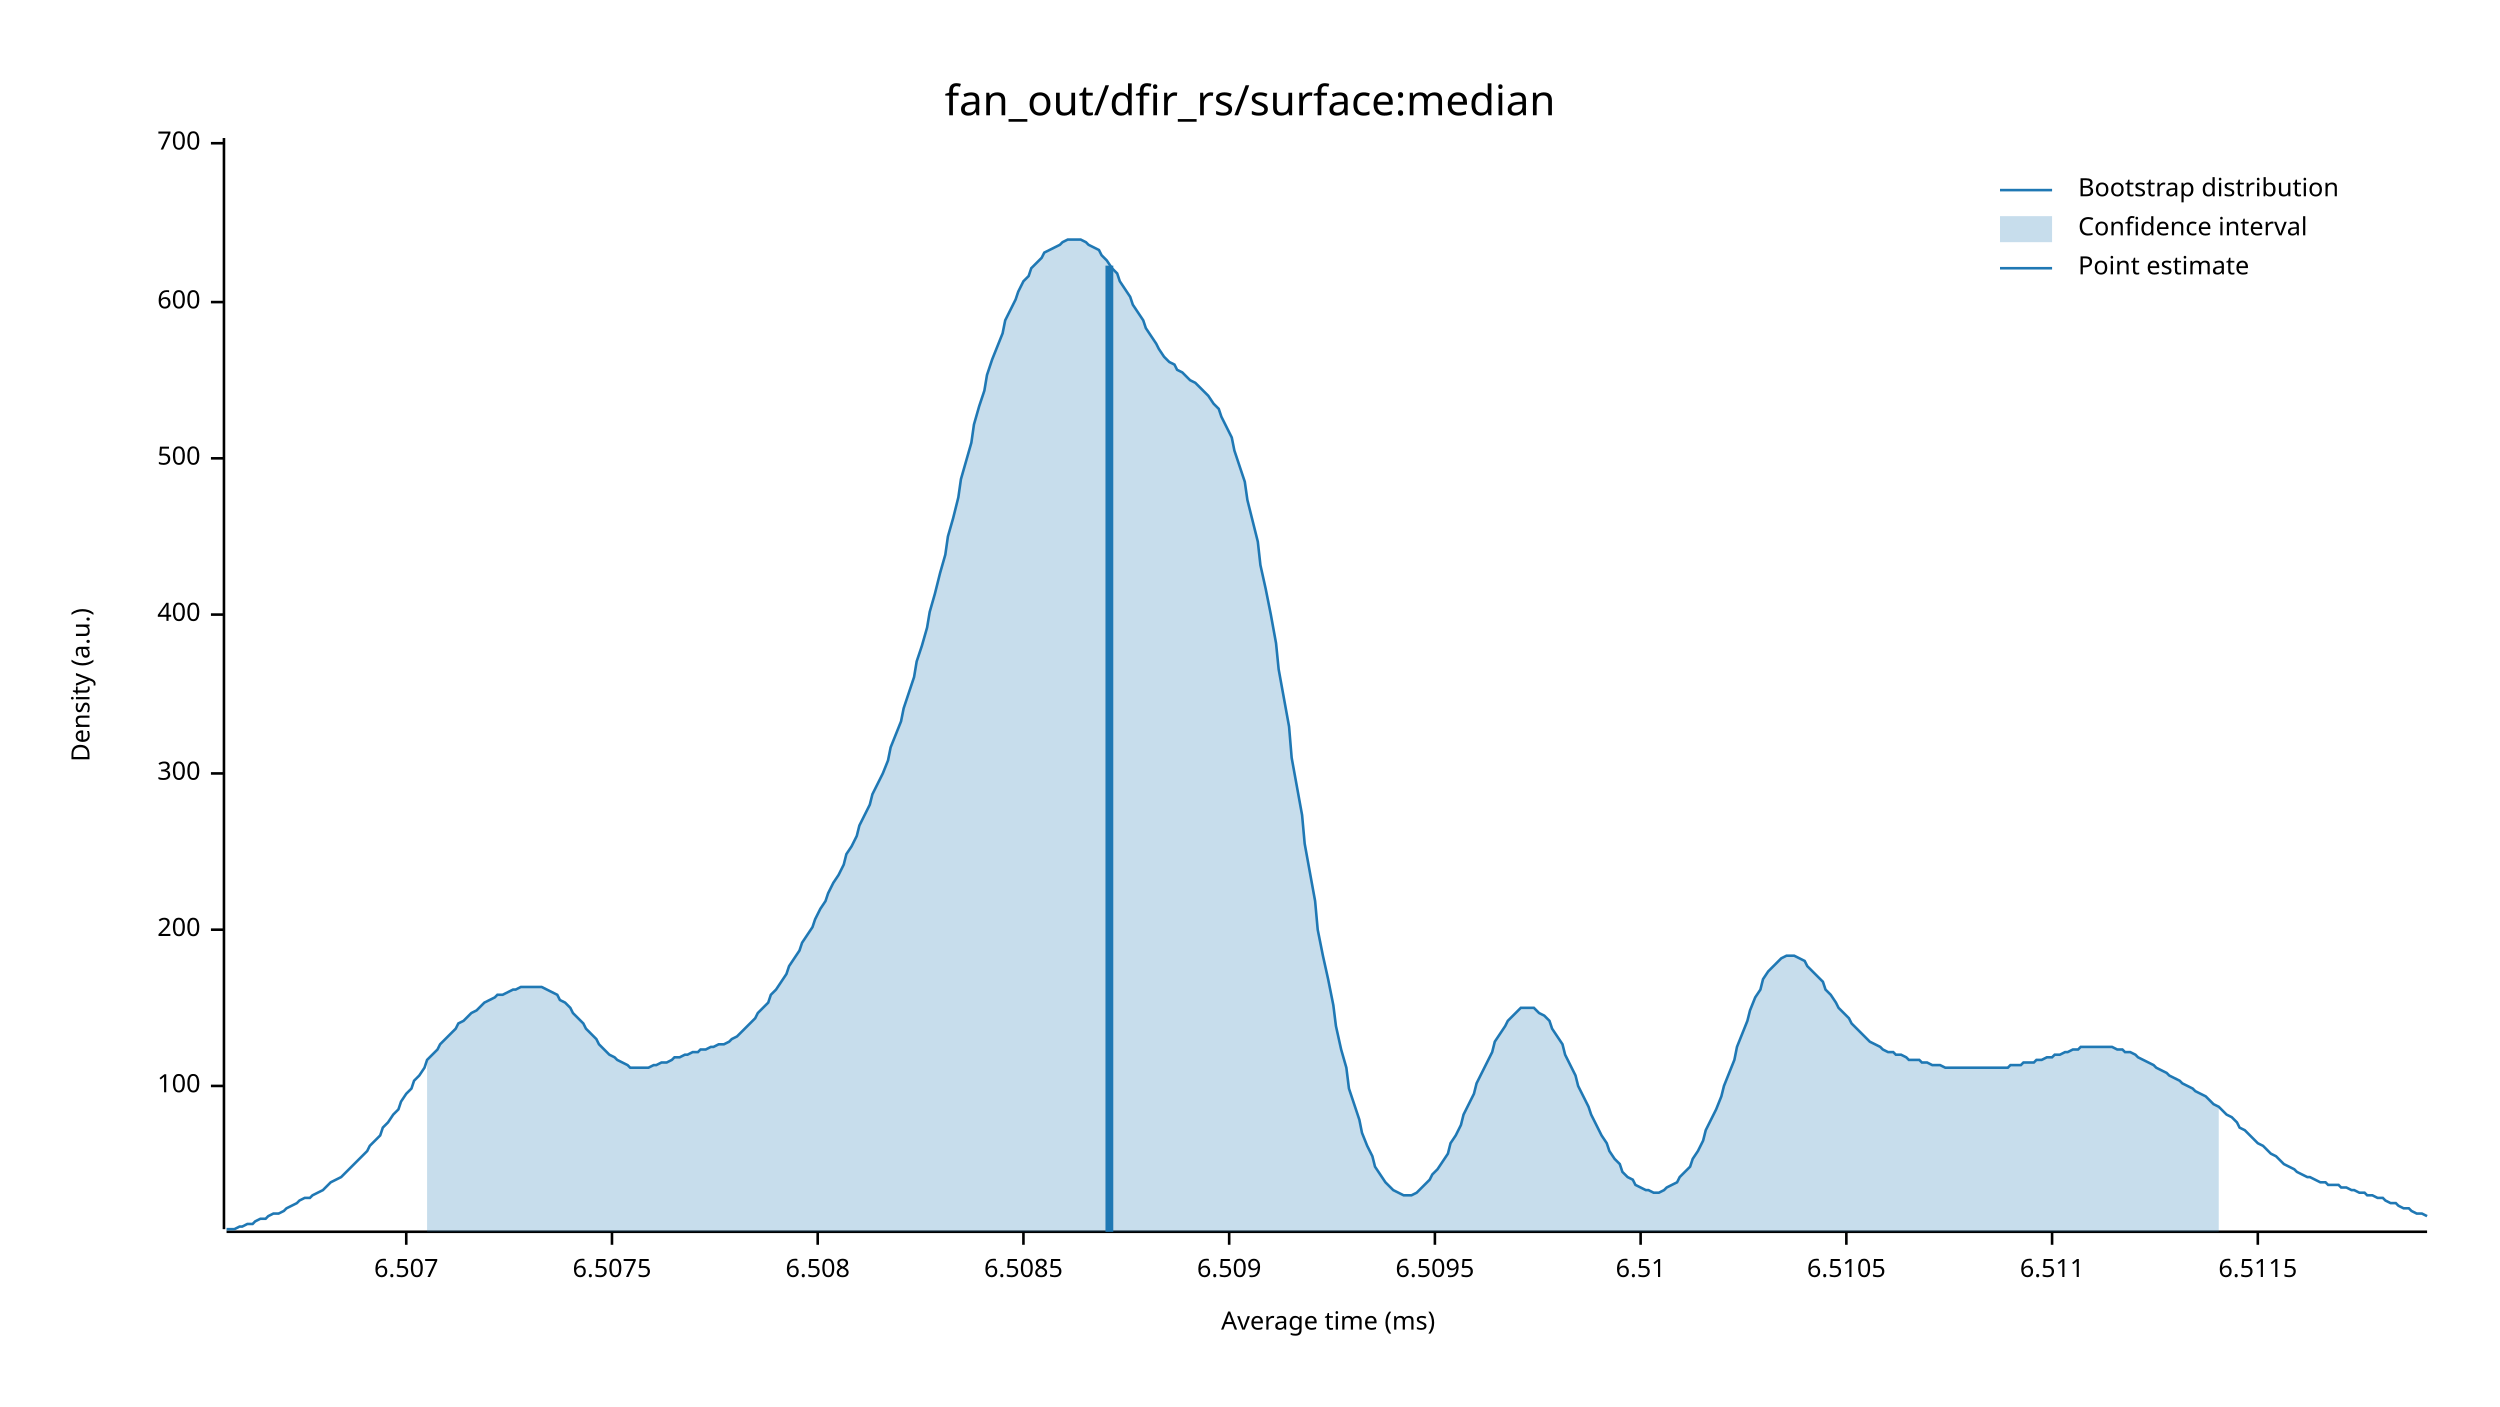
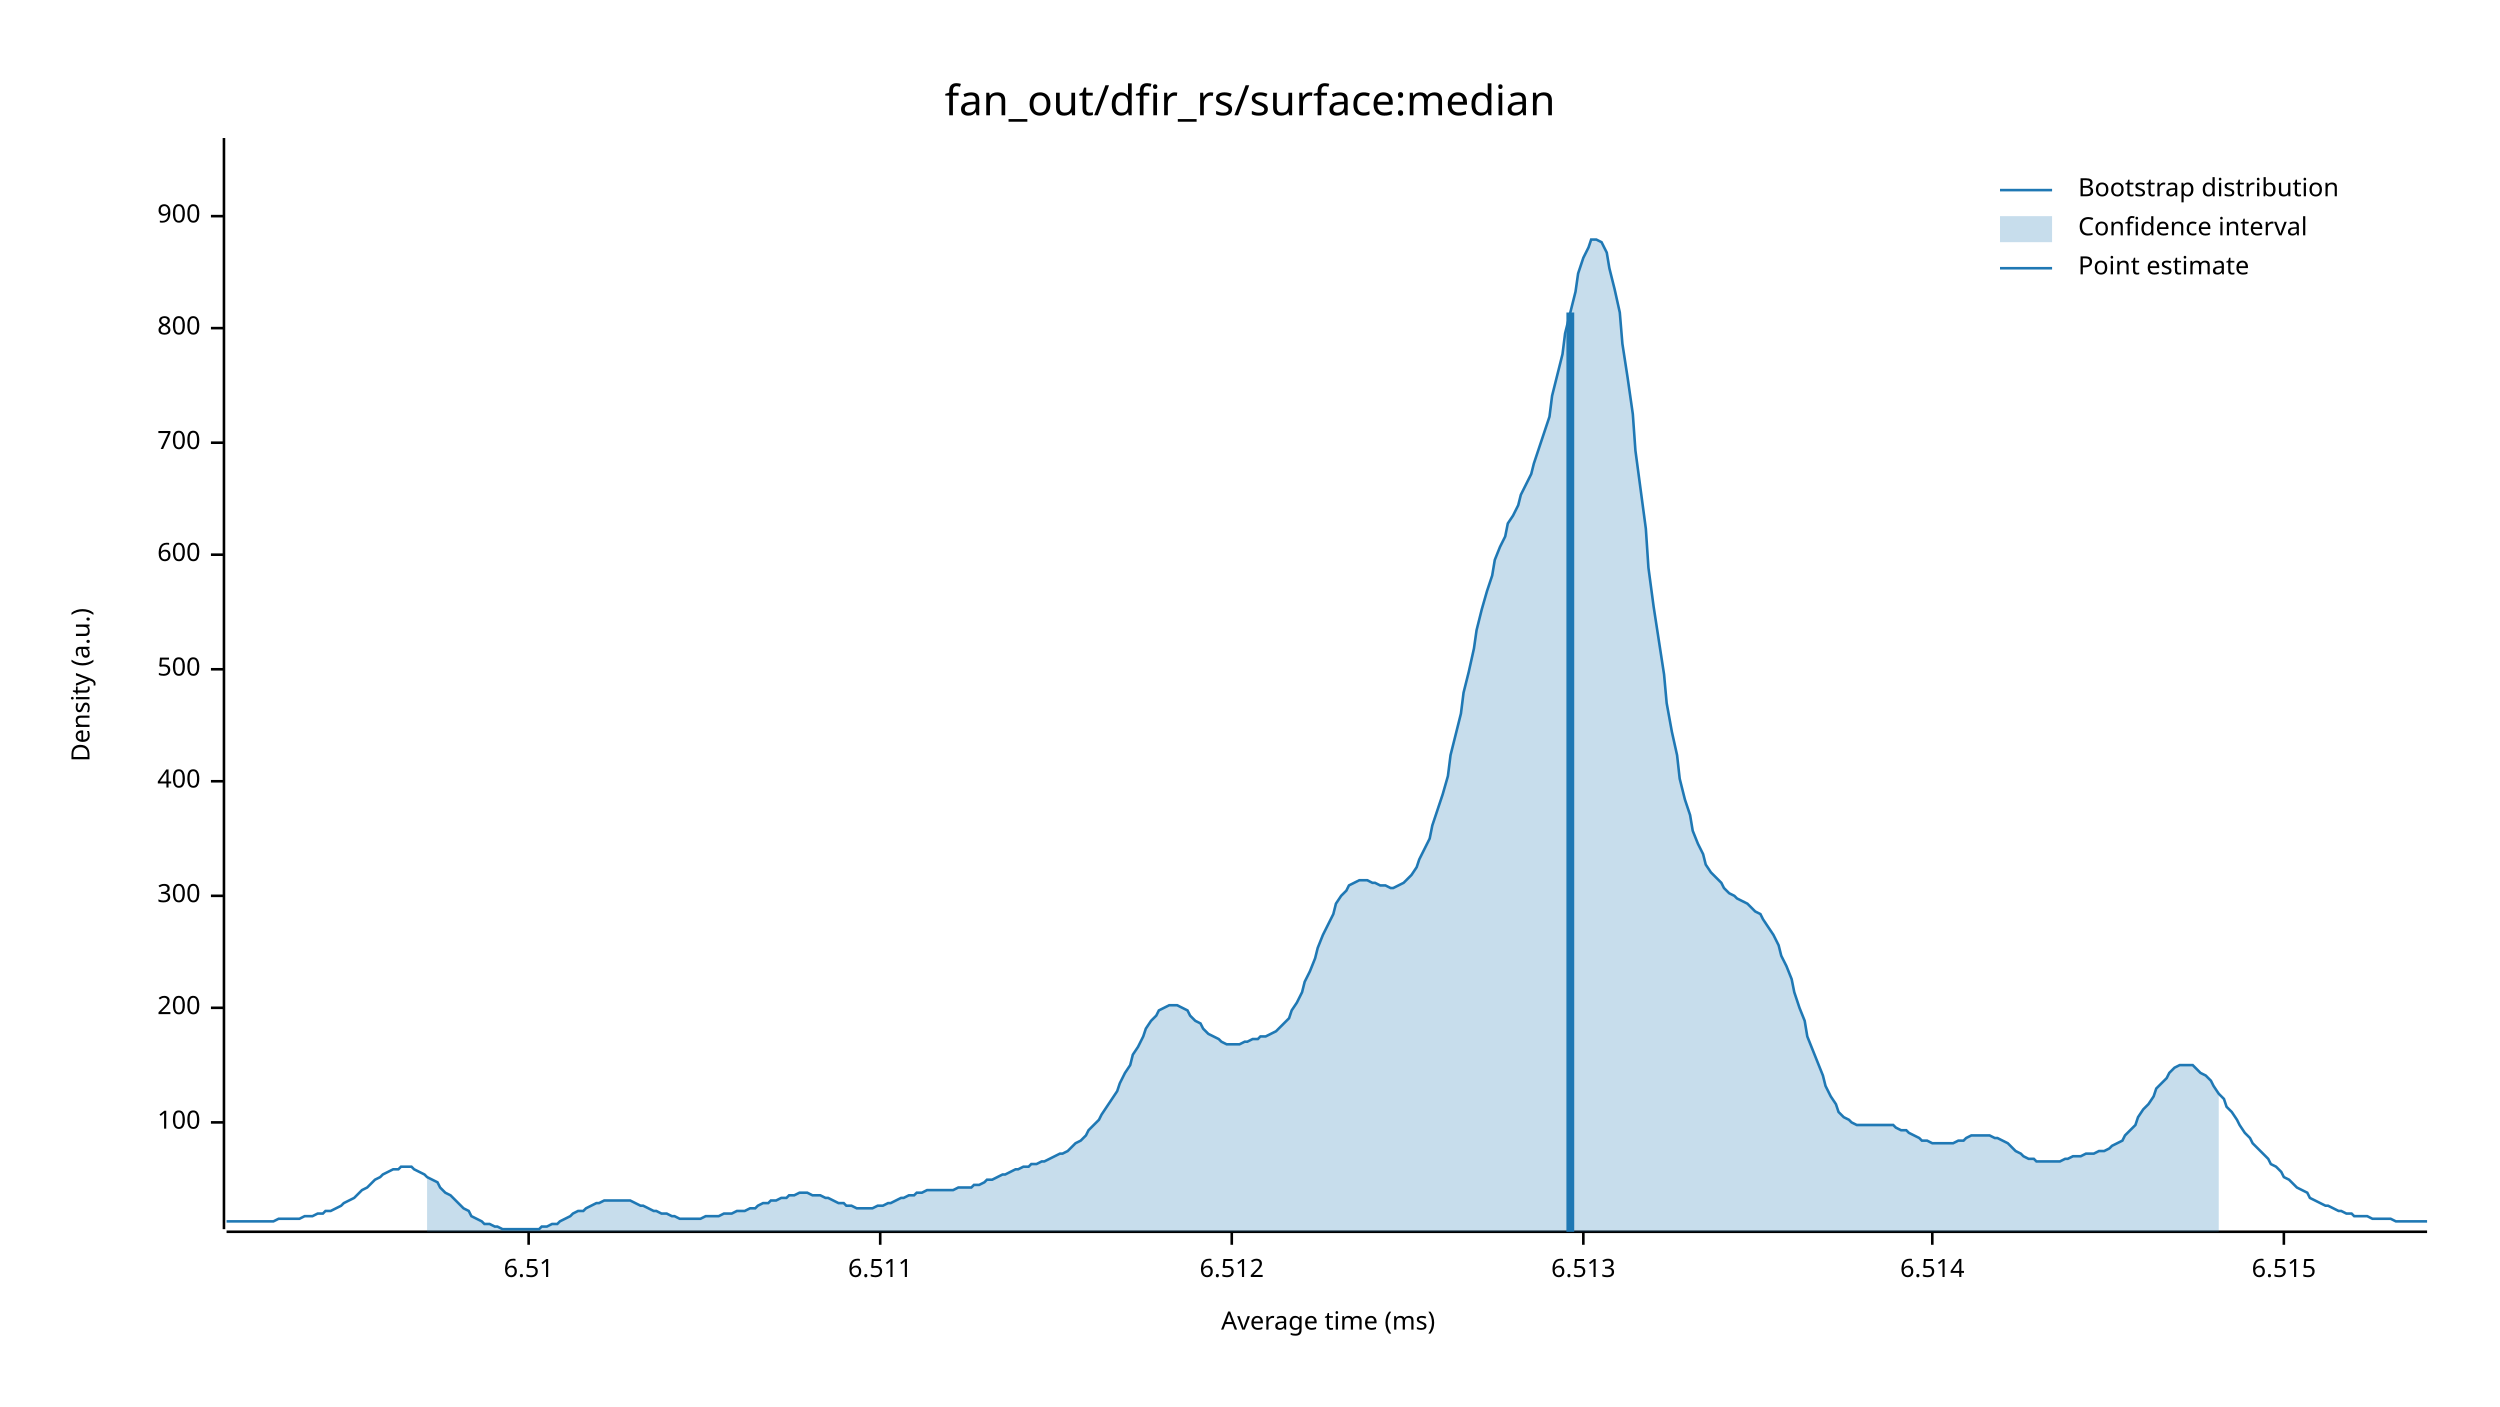
<svg xmlns="http://www.w3.org/2000/svg" width="960" height="540" viewBox="0 0 960 540">
  <text x="480" y="32" dy="0.76em" text-anchor="middle" font-family="sans-serif" font-size="16.129" opacity="1" fill="#000000">
fan_out/dfir_rs/surface:median
</text>
  <text x="27" y="263" dy="0.76em" text-anchor="middle" font-family="sans-serif" font-size="9.677" opacity="1" fill="#000000" transform="rotate(270, 27, 263)">
Density (a.u.)
</text>
  <text x="510" y="513" dy="-0.5ex" text-anchor="middle" font-family="sans-serif" font-size="9.677" opacity="1" fill="#000000">
Average time (ms)
</text>
  <polyline fill="none" opacity="1" stroke="#000000" stroke-width="1" points="86,53 86,472 " />
-   <text x="77" y="417" dy="0.5ex" text-anchor="end" font-family="sans-serif" font-size="9.677" opacity="1" fill="#000000">
+   <text x="77" y="431" dy="0.5ex" text-anchor="end" font-family="sans-serif" font-size="9.677" opacity="1" fill="#000000">
100
</text>
-   <polyline fill="none" opacity="1" stroke="#000000" stroke-width="1" points="81,417 86,417 " />
-   <text x="77" y="357" dy="0.5ex" text-anchor="end" font-family="sans-serif" font-size="9.677" opacity="1" fill="#000000">
+   <polyline fill="none" opacity="1" stroke="#000000" stroke-width="1" points="81,431 86,431 " />
+   <text x="77" y="387" dy="0.5ex" text-anchor="end" font-family="sans-serif" font-size="9.677" opacity="1" fill="#000000">
200
</text>
-   <polyline fill="none" opacity="1" stroke="#000000" stroke-width="1" points="81,357 86,357 " />
-   <text x="77" y="297" dy="0.5ex" text-anchor="end" font-family="sans-serif" font-size="9.677" opacity="1" fill="#000000">
+   <polyline fill="none" opacity="1" stroke="#000000" stroke-width="1" points="81,387 86,387 " />
+   <text x="77" y="344" dy="0.5ex" text-anchor="end" font-family="sans-serif" font-size="9.677" opacity="1" fill="#000000">
300
</text>
-   <polyline fill="none" opacity="1" stroke="#000000" stroke-width="1" points="81,297 86,297 " />
-   <text x="77" y="236" dy="0.5ex" text-anchor="end" font-family="sans-serif" font-size="9.677" opacity="1" fill="#000000">
+   <polyline fill="none" opacity="1" stroke="#000000" stroke-width="1" points="81,344 86,344 " />
+   <text x="77" y="300" dy="0.5ex" text-anchor="end" font-family="sans-serif" font-size="9.677" opacity="1" fill="#000000">
400
</text>
-   <polyline fill="none" opacity="1" stroke="#000000" stroke-width="1" points="81,236 86,236 " />
-   <text x="77" y="176" dy="0.5ex" text-anchor="end" font-family="sans-serif" font-size="9.677" opacity="1" fill="#000000">
+   <polyline fill="none" opacity="1" stroke="#000000" stroke-width="1" points="81,300 86,300 " />
+   <text x="77" y="257" dy="0.5ex" text-anchor="end" font-family="sans-serif" font-size="9.677" opacity="1" fill="#000000">
500
</text>
-   <polyline fill="none" opacity="1" stroke="#000000" stroke-width="1" points="81,176 86,176 " />
-   <text x="77" y="116" dy="0.5ex" text-anchor="end" font-family="sans-serif" font-size="9.677" opacity="1" fill="#000000">
+   <polyline fill="none" opacity="1" stroke="#000000" stroke-width="1" points="81,257 86,257 " />
+   <text x="77" y="213" dy="0.5ex" text-anchor="end" font-family="sans-serif" font-size="9.677" opacity="1" fill="#000000">
600
</text>
-   <polyline fill="none" opacity="1" stroke="#000000" stroke-width="1" points="81,116 86,116 " />
-   <text x="77" y="55" dy="0.5ex" text-anchor="end" font-family="sans-serif" font-size="9.677" opacity="1" fill="#000000">
+   <polyline fill="none" opacity="1" stroke="#000000" stroke-width="1" points="81,213 86,213 " />
+   <text x="77" y="170" dy="0.5ex" text-anchor="end" font-family="sans-serif" font-size="9.677" opacity="1" fill="#000000">
700
</text>
-   <polyline fill="none" opacity="1" stroke="#000000" stroke-width="1" points="81,55 86,55 " />
+   <polyline fill="none" opacity="1" stroke="#000000" stroke-width="1" points="81,170 86,170 " />
+   <text x="77" y="126" dy="0.5ex" text-anchor="end" font-family="sans-serif" font-size="9.677" opacity="1" fill="#000000">
+ 800
+ </text>
+   <polyline fill="none" opacity="1" stroke="#000000" stroke-width="1" points="81,126 86,126 " />
+   <text x="77" y="83" dy="0.5ex" text-anchor="end" font-family="sans-serif" font-size="9.677" opacity="1" fill="#000000">
+ 900
+ </text>
+   <polyline fill="none" opacity="1" stroke="#000000" stroke-width="1" points="81,83 86,83 " />
  <polyline fill="none" opacity="1" stroke="#000000" stroke-width="1" points="87,473 932,473 " />
-   <text x="156" y="483" dy="0.76em" text-anchor="middle" font-family="sans-serif" font-size="9.677" opacity="1" fill="#000000">
- 6.507
- </text>
-   <polyline fill="none" opacity="1" stroke="#000000" stroke-width="1" points="156,473 156,478 " />
-   <text x="235" y="483" dy="0.76em" text-anchor="middle" font-family="sans-serif" font-size="9.677" opacity="1" fill="#000000">
- 6.5075
- </text>
-   <polyline fill="none" opacity="1" stroke="#000000" stroke-width="1" points="235,473 235,478 " />
-   <text x="314" y="483" dy="0.76em" text-anchor="middle" font-family="sans-serif" font-size="9.677" opacity="1" fill="#000000">
- 6.508
- </text>
-   <polyline fill="none" opacity="1" stroke="#000000" stroke-width="1" points="314,473 314,478 " />
-   <text x="393" y="483" dy="0.76em" text-anchor="middle" font-family="sans-serif" font-size="9.677" opacity="1" fill="#000000">
- 6.5085
- </text>
-   <polyline fill="none" opacity="1" stroke="#000000" stroke-width="1" points="393,473 393,478 " />
-   <text x="472" y="483" dy="0.76em" text-anchor="middle" font-family="sans-serif" font-size="9.677" opacity="1" fill="#000000">
- 6.509
- </text>
-   <polyline fill="none" opacity="1" stroke="#000000" stroke-width="1" points="472,473 472,478 " />
-   <text x="551" y="483" dy="0.76em" text-anchor="middle" font-family="sans-serif" font-size="9.677" opacity="1" fill="#000000">
- 6.5095
- </text>
-   <polyline fill="none" opacity="1" stroke="#000000" stroke-width="1" points="551,473 551,478 " />
-   <text x="630" y="483" dy="0.76em" text-anchor="middle" font-family="sans-serif" font-size="9.677" opacity="1" fill="#000000">
+   <text x="203" y="483" dy="0.76em" text-anchor="middle" font-family="sans-serif" font-size="9.677" opacity="1" fill="#000000">
6.51
</text>
-   <polyline fill="none" opacity="1" stroke="#000000" stroke-width="1" points="630,473 630,478 " />
-   <text x="709" y="483" dy="0.76em" text-anchor="middle" font-family="sans-serif" font-size="9.677" opacity="1" fill="#000000">
- 6.5105
- </text>
-   <polyline fill="none" opacity="1" stroke="#000000" stroke-width="1" points="709,473 709,478 " />
-   <text x="788" y="483" dy="0.76em" text-anchor="middle" font-family="sans-serif" font-size="9.677" opacity="1" fill="#000000">
+   <polyline fill="none" opacity="1" stroke="#000000" stroke-width="1" points="203,473 203,478 " />
+   <text x="338" y="483" dy="0.76em" text-anchor="middle" font-family="sans-serif" font-size="9.677" opacity="1" fill="#000000">
6.511
</text>
-   <polyline fill="none" opacity="1" stroke="#000000" stroke-width="1" points="788,473 788,478 " />
-   <text x="867" y="483" dy="0.76em" text-anchor="middle" font-family="sans-serif" font-size="9.677" opacity="1" fill="#000000">
- 6.5115
+   <polyline fill="none" opacity="1" stroke="#000000" stroke-width="1" points="338,473 338,478 " />
+   <text x="473" y="483" dy="0.76em" text-anchor="middle" font-family="sans-serif" font-size="9.677" opacity="1" fill="#000000">
+ 6.512
</text>
-   <polyline fill="none" opacity="1" stroke="#000000" stroke-width="1" points="867,473 867,478 " />
-   <polyline fill="none" opacity="1" stroke="#1F78B4" stroke-width="1" points="87,472 88,472 90,472 92,471 93,471 95,470 97,470 98,469 100,468 102,468 103,467 105,466 107,466 109,465 110,464 112,463 114,462 115,461 117,460 119,460 120,459 122,458 124,457 125,456 127,454 129,453 131,452 132,451 134,449 136,447 137,446 139,444 141,442 142,440 144,438 146,436 147,433 149,431 151,428 153,426 154,423 156,420 158,418 159,415 161,413 163,410 164,407 166,405 168,403 169,401 171,399 173,397 175,395 176,393 178,392 180,390 181,389 183,388 185,386 186,385 188,384 190,383 191,382 193,382 195,381 197,380 198,380 200,379 202,379 203,379 205,379 207,379 208,379 210,380 212,381 214,382 215,384 217,385 219,387 220,389 222,391 224,393 225,395 227,397 229,399 230,401 232,403 234,405 236,406 237,407 239,408 241,409 242,410 244,410 246,410 247,410 249,410 251,409 252,409 254,408 256,408 258,407 259,406 261,406 263,405 264,405 266,404 268,404 269,403 271,403 273,402 274,402 276,401 278,401 280,400 281,399 283,398 285,396 286,395 288,393 290,391 291,389 293,387 295,385 296,382 298,380 300,377 302,374 303,371 305,368 307,365 308,362 310,359 312,356 313,353 315,349 317,346 318,343 320,339 322,336 324,332 325,328 327,325 329,321 330,317 332,313 334,309 335,305 337,301 339,297 341,292 342,287 344,282 346,277 347,272 349,266 351,260 352,254 354,248 356,241 357,235 359,228 361,220 363,213 364,206 366,199 368,191 369,184 371,177 373,170 374,163 376,156 378,150 379,144 381,138 383,133 385,128 386,123 388,119 390,115 391,112 393,108 395,106 396,103 398,101 400,99 401,97 403,96 405,95 407,94 408,93 410,92 412,92 413,92 415,92 417,93 418,94 420,95 422,96 423,98 425,100 427,103 429,105 430,108 432,111 434,114 435,117 437,120 439,123 440,126 442,129 444,132 445,134 447,137 449,139 451,140 452,142 454,143 456,145 457,146 459,147 461,149 462,150 464,152 466,155 468,157 469,160 471,164 473,168 474,173 476,179 478,185 479,192 481,200 483,208 484,217 486,226 488,236 490,247 491,257 493,268 495,279 496,291 498,302 500,313 501,324 503,335 505,346 506,357 508,367 510,376 512,386 513,394 515,403 517,410 518,418 520,424 522,430 523,435 525,440 527,444 528,448 530,451 532,454 534,456 535,457 537,458 539,459 540,459 542,459 544,458 545,457 547,455 549,453 550,451 552,449 554,446 556,443 557,439 559,436 561,432 562,428 564,424 566,420 567,416 569,412 571,408 573,404 574,400 576,397 578,394 579,392 581,390 583,388 584,387 586,387 588,387 589,387 591,389 593,390 595,392 596,395 598,398 600,401 601,405 603,409 605,413 606,417 608,421 610,425 611,428 613,432 615,436 617,439 618,442 620,445 622,447 623,450 625,452 627,453 628,455 630,456 632,457 633,457 635,458 637,458 639,457 640,456 642,455 644,454 645,452 647,450 649,448 650,445 652,442 654,438 655,434 657,430 659,426 661,421 662,417 664,412 666,407 667,402 669,397 671,392 672,388 674,383 676,380 677,376 679,373 681,371 683,369 684,368 686,367 688,367 689,367 691,368 693,369 694,371 696,373 698,375 700,377 701,380 703,382 705,385 706,387 708,389 710,391 711,393 713,395 715,397 716,398 718,400 720,401 722,402 723,403 725,404 727,404 728,405 730,405 732,406 733,407 735,407 737,407 738,408 740,408 742,409 744,409 745,409 747,410 749,410 750,410 752,410 754,410 755,410 757,410 759,410 760,410 762,410 764,410 766,410 767,410 769,410 771,410 772,409 774,409 776,409 777,408 779,408 781,408 782,407 784,407 786,406 788,406 789,405 791,405 793,404 794,404 796,403 798,403 799,402 801,402 803,402 804,402 806,402 808,402 810,402 811,402 813,403 815,403 816,404 818,404 820,405 821,406 823,407 825,408 827,409 828,410 830,411 832,412 833,413 835,414 837,415 838,416 840,417 842,418 843,419 845,420 847,421 849,423 850,424 852,425 854,427 855,428 857,429 859,431 860,433 862,434 864,436 865,437 867,439 869,440 871,442 872,443 874,444 876,446 877,447 879,448 881,449 882,450 884,451 886,452 887,452 889,453 891,454 893,454 894,455 896,455 898,455 899,456 901,456 903,457 904,457 906,458 908,458 909,459 911,459 913,460 915,460 916,461 918,462 920,462 921,463 923,464 925,464 926,465 928,466 930,466 932,467 " />
-   <polygon opacity="0.25" fill="#1F78B4" points="164,407 166,405 168,403 169,401 171,399 173,397 175,395 176,393 178,392 180,390 181,389 183,388 185,386 186,385 188,384 190,383 191,382 193,382 195,381 197,380 198,380 200,379 202,379 203,379 205,379 207,379 208,379 210,380 212,381 214,382 215,384 217,385 219,387 220,389 222,391 224,393 225,395 227,397 229,399 230,401 232,403 234,405 236,406 237,407 239,408 241,409 242,410 244,410 246,410 247,410 249,410 251,409 252,409 254,408 256,408 258,407 259,406 261,406 263,405 264,405 266,404 268,404 269,403 271,403 273,402 274,402 276,401 278,401 280,400 281,399 283,398 285,396 286,395 288,393 290,391 291,389 293,387 295,385 296,382 298,380 300,377 302,374 303,371 305,368 307,365 308,362 310,359 312,356 313,353 315,349 317,346 318,343 320,339 322,336 324,332 325,328 327,325 329,321 330,317 332,313 334,309 335,305 337,301 339,297 341,292 342,287 344,282 346,277 347,272 349,266 351,260 352,254 354,248 356,241 357,235 359,228 361,220 363,213 364,206 366,199 368,191 369,184 371,177 373,170 374,163 376,156 378,150 379,144 381,138 383,133 385,128 386,123 388,119 390,115 391,112 393,108 395,106 396,103 398,101 400,99 401,97 403,96 405,95 407,94 408,93 410,92 412,92 413,92 415,92 417,93 418,94 420,95 422,96 423,98 425,100 427,103 429,105 430,108 432,111 434,114 435,117 437,120 439,123 440,126 442,129 444,132 445,134 447,137 449,139 451,140 452,142 454,143 456,145 457,146 459,147 461,149 462,150 464,152 466,155 468,157 469,160 471,164 473,168 474,173 476,179 478,185 479,192 481,200 483,208 484,217 486,226 488,236 490,247 491,257 493,268 495,279 496,291 498,302 500,313 501,324 503,335 505,346 506,357 508,367 510,376 512,386 513,394 515,403 517,410 518,418 520,424 522,430 523,435 525,440 527,444 528,448 530,451 532,454 534,456 535,457 537,458 539,459 540,459 542,459 544,458 545,457 547,455 549,453 550,451 552,449 554,446 556,443 557,439 559,436 561,432 562,428 564,424 566,420 567,416 569,412 571,408 573,404 574,400 576,397 578,394 579,392 581,390 583,388 584,387 586,387 588,387 589,387 591,389 593,390 595,392 596,395 598,398 600,401 601,405 603,409 605,413 606,417 608,421 610,425 611,428 613,432 615,436 617,439 618,442 620,445 622,447 623,450 625,452 627,453 628,455 630,456 632,457 633,457 635,458 637,458 639,457 640,456 642,455 644,454 645,452 647,450 649,448 650,445 652,442 654,438 655,434 657,430 659,426 661,421 662,417 664,412 666,407 667,402 669,397 671,392 672,388 674,383 676,380 677,376 679,373 681,371 683,369 684,368 686,367 688,367 689,367 691,368 693,369 694,371 696,373 698,375 700,377 701,380 703,382 705,385 706,387 708,389 710,391 711,393 713,395 715,397 716,398 718,400 720,401 722,402 723,403 725,404 727,404 728,405 730,405 732,406 733,407 735,407 737,407 738,408 740,408 742,409 744,409 745,409 747,410 749,410 750,410 752,410 754,410 755,410 757,410 759,410 760,410 762,410 764,410 766,410 767,410 769,410 771,410 772,409 774,409 776,409 777,408 779,408 781,408 782,407 784,407 786,406 788,406 789,405 791,405 793,404 794,404 796,403 798,403 799,402 801,402 803,402 804,402 806,402 808,402 810,402 811,402 813,403 815,403 816,404 818,404 820,405 821,406 823,407 825,408 827,409 828,410 830,411 832,412 833,413 835,414 837,415 838,416 840,417 842,418 843,419 845,420 847,421 849,423 850,424 852,425 852,473 164,473 " />
-   <polyline fill="none" opacity="1" stroke="#1F78B4" stroke-width="3" points="426,473 426,102 " />
+   <polyline fill="none" opacity="1" stroke="#000000" stroke-width="1" points="473,473 473,478 " />
+   <text x="608" y="483" dy="0.76em" text-anchor="middle" font-family="sans-serif" font-size="9.677" opacity="1" fill="#000000">
+ 6.513
+ </text>
+   <polyline fill="none" opacity="1" stroke="#000000" stroke-width="1" points="608,473 608,478 " />
+   <text x="742" y="483" dy="0.76em" text-anchor="middle" font-family="sans-serif" font-size="9.677" opacity="1" fill="#000000">
+ 6.514
+ </text>
+   <polyline fill="none" opacity="1" stroke="#000000" stroke-width="1" points="742,473 742,478 " />
+   <text x="877" y="483" dy="0.76em" text-anchor="middle" font-family="sans-serif" font-size="9.677" opacity="1" fill="#000000">
+ 6.515
+ </text>
+   <polyline fill="none" opacity="1" stroke="#000000" stroke-width="1" points="877,473 877,478 " />
+   <polyline fill="none" opacity="1" stroke="#1F78B4" stroke-width="1" points="87,469 88,469 90,469 92,469 93,469 95,469 97,469 98,469 100,469 102,469 103,469 105,469 107,468 109,468 110,468 112,468 114,468 115,468 117,467 119,467 120,467 122,466 124,466 125,465 127,465 129,464 131,463 132,462 134,461 136,460 137,459 139,457 141,456 142,455 144,453 146,452 147,451 149,450 151,449 153,449 154,448 156,448 158,448 159,449 161,450 163,451 164,452 166,453 168,454 169,456 171,458 173,459 175,461 176,462 178,464 180,465 181,467 183,468 185,469 186,470 188,470 190,471 191,471 193,472 195,472 197,472 198,472 200,472 202,472 203,472 205,472 207,472 208,471 210,471 212,470 214,470 215,469 217,468 219,467 220,466 222,465 224,465 225,464 227,463 229,462 230,462 232,461 234,461 236,461 237,461 239,461 241,461 242,461 244,462 246,463 247,463 249,464 251,465 252,465 254,466 256,466 258,467 259,467 261,468 263,468 264,468 266,468 268,468 269,468 271,467 273,467 274,467 276,467 278,466 280,466 281,466 283,465 285,465 286,465 288,464 290,464 291,463 293,462 295,462 296,461 298,461 300,460 302,460 303,459 305,459 307,458 308,458 310,458 312,459 313,459 315,459 317,460 318,460 320,461 322,462 324,462 325,463 327,463 329,464 330,464 332,464 334,464 335,464 337,463 339,463 341,462 342,462 344,461 346,460 347,460 349,459 351,459 352,458 354,458 356,457 357,457 359,457 361,457 363,457 364,457 366,457 368,456 369,456 371,456 373,456 374,455 376,455 378,454 379,453 381,453 383,452 385,451 386,451 388,450 390,449 391,449 393,448 395,448 396,447 398,447 400,446 401,446 403,445 405,444 407,443 408,443 410,442 412,440 413,439 415,438 417,436 418,434 420,432 422,430 423,428 425,425 427,422 429,419 430,416 432,412 434,409 435,405 437,402 439,398 440,395 442,392 444,390 445,388 447,387 449,386 451,386 452,386 454,387 456,388 457,390 459,392 461,393 462,395 464,397 466,398 468,399 469,400 471,401 473,401 474,401 476,401 478,400 479,400 481,399 483,399 484,398 486,398 488,397 490,396 491,395 493,393 495,391 496,388 498,385 500,381 501,377 503,373 505,368 506,364 508,359 510,355 512,351 513,347 515,344 517,342 518,340 520,339 522,338 523,338 525,338 527,339 528,339 530,340 532,340 534,341 535,341 537,340 539,339 540,338 542,336 544,333 545,330 547,326 549,322 550,317 552,311 554,305 556,298 557,290 559,282 561,274 562,266 564,258 566,249 567,242 569,234 571,227 573,221 574,215 576,210 578,206 579,201 581,198 583,194 584,190 586,186 588,182 589,178 591,172 593,166 595,160 596,152 598,144 600,136 601,128 603,120 605,112 606,105 608,99 610,95 611,92 613,92 615,93 617,97 618,103 620,111 622,120 623,132 625,145 627,159 628,173 630,188 632,203 633,218 635,233 637,246 639,259 640,270 642,281 644,290 645,299 647,307 649,313 650,319 652,324 654,328 655,332 657,335 659,337 661,339 662,341 664,343 666,344 667,345 669,346 671,347 672,348 674,350 676,351 677,353 679,356 681,359 683,363 684,367 686,371 688,376 689,381 691,387 693,392 694,398 696,403 698,408 700,413 701,417 703,421 705,424 706,427 708,429 710,430 711,431 713,432 715,432 716,432 718,432 720,432 722,432 723,432 725,432 727,432 728,433 730,434 732,434 733,435 735,436 737,437 738,438 740,438 742,439 744,439 745,439 747,439 749,439 750,439 752,438 754,438 755,437 757,436 759,436 760,436 762,436 764,436 766,437 767,437 769,438 771,439 772,440 774,442 776,443 777,444 779,445 781,445 782,446 784,446 786,446 788,446 789,446 791,446 793,445 794,445 796,444 798,444 799,444 801,443 803,443 804,443 806,442 808,442 810,441 811,440 813,439 815,438 816,436 818,434 820,432 821,429 823,426 825,424 827,421 828,418 830,416 832,414 833,412 835,410 837,409 838,409 840,409 842,409 843,410 845,412 847,413 849,415 850,417 852,420 854,422 855,425 857,427 859,430 860,432 862,435 864,437 865,439 867,441 869,443 871,445 872,447 874,448 876,450 877,452 879,453 881,455 882,456 884,457 886,458 887,460 889,461 891,462 893,463 894,463 896,464 898,465 899,465 901,466 903,466 904,467 906,467 908,467 909,467 911,468 913,468 915,468 916,468 918,468 920,469 921,469 923,469 925,469 926,469 928,469 930,469 932,469 " />
+   <polygon opacity="0.25" fill="#1F78B4" points="164,452 166,453 168,454 169,456 171,458 173,459 175,461 176,462 178,464 180,465 181,467 183,468 185,469 186,470 188,470 190,471 191,471 193,472 195,472 197,472 198,472 200,472 202,472 203,472 205,472 207,472 208,471 210,471 212,470 214,470 215,469 217,468 219,467 220,466 222,465 224,465 225,464 227,463 229,462 230,462 232,461 234,461 236,461 237,461 239,461 241,461 242,461 244,462 246,463 247,463 249,464 251,465 252,465 254,466 256,466 258,467 259,467 261,468 263,468 264,468 266,468 268,468 269,468 271,467 273,467 274,467 276,467 278,466 280,466 281,466 283,465 285,465 286,465 288,464 290,464 291,463 293,462 295,462 296,461 298,461 300,460 302,460 303,459 305,459 307,458 308,458 310,458 312,459 313,459 315,459 317,460 318,460 320,461 322,462 324,462 325,463 327,463 329,464 330,464 332,464 334,464 335,464 337,463 339,463 341,462 342,462 344,461 346,460 347,460 349,459 351,459 352,458 354,458 356,457 357,457 359,457 361,457 363,457 364,457 366,457 368,456 369,456 371,456 373,456 374,455 376,455 378,454 379,453 381,453 383,452 385,451 386,451 388,450 390,449 391,449 393,448 395,448 396,447 398,447 400,446 401,446 403,445 405,444 407,443 408,443 410,442 412,440 413,439 415,438 417,436 418,434 420,432 422,430 423,428 425,425 427,422 429,419 430,416 432,412 434,409 435,405 437,402 439,398 440,395 442,392 444,390 445,388 447,387 449,386 451,386 452,386 454,387 456,388 457,390 459,392 461,393 462,395 464,397 466,398 468,399 469,400 471,401 473,401 474,401 476,401 478,400 479,400 481,399 483,399 484,398 486,398 488,397 490,396 491,395 493,393 495,391 496,388 498,385 500,381 501,377 503,373 505,368 506,364 508,359 510,355 512,351 513,347 515,344 517,342 518,340 520,339 522,338 523,338 525,338 527,339 528,339 530,340 532,340 534,341 535,341 537,340 539,339 540,338 542,336 544,333 545,330 547,326 549,322 550,317 552,311 554,305 556,298 557,290 559,282 561,274 562,266 564,258 566,249 567,242 569,234 571,227 573,221 574,215 576,210 578,206 579,201 581,198 583,194 584,190 586,186 588,182 589,178 591,172 593,166 595,160 596,152 598,144 600,136 601,128 603,120 605,112 606,105 608,99 610,95 611,92 613,92 615,93 617,97 618,103 620,111 622,120 623,132 625,145 627,159 628,173 630,188 632,203 633,218 635,233 637,246 639,259 640,270 642,281 644,290 645,299 647,307 649,313 650,319 652,324 654,328 655,332 657,335 659,337 661,339 662,341 664,343 666,344 667,345 669,346 671,347 672,348 674,350 676,351 677,353 679,356 681,359 683,363 684,367 686,371 688,376 689,381 691,387 693,392 694,398 696,403 698,408 700,413 701,417 703,421 705,424 706,427 708,429 710,430 711,431 713,432 715,432 716,432 718,432 720,432 722,432 723,432 725,432 727,432 728,433 730,434 732,434 733,435 735,436 737,437 738,438 740,438 742,439 744,439 745,439 747,439 749,439 750,439 752,438 754,438 755,437 757,436 759,436 760,436 762,436 764,436 766,437 767,437 769,438 771,439 772,440 774,442 776,443 777,444 779,445 781,445 782,446 784,446 786,446 788,446 789,446 791,446 793,445 794,445 796,444 798,444 799,444 801,443 803,443 804,443 806,442 808,442 810,441 811,440 813,439 815,438 816,436 818,434 820,432 821,429 823,426 825,424 827,421 828,418 830,416 832,414 833,412 835,410 837,409 838,409 840,409 842,409 843,410 845,412 847,413 849,415 850,417 852,420 852,473 164,473 " />
+   <polyline fill="none" opacity="1" stroke="#1F78B4" stroke-width="3" points="603,473 603,120 " />
  <text x="798" y="68" dy="0.76em" text-anchor="start" font-family="sans-serif" font-size="9.677" opacity="1" fill="#000000">
Bootstrap distribution
</text>
  <text x="798" y="83" dy="0.76em" text-anchor="start" font-family="sans-serif" font-size="9.677" opacity="1" fill="#000000">
Confidence interval
</text>
  <text x="798" y="98" dy="0.76em" text-anchor="start" font-family="sans-serif" font-size="9.677" opacity="1" fill="#000000">
Point estimate
</text>
  <polyline fill="none" opacity="1" stroke="#1F78B4" stroke-width="1" points="768,73 788,73 " />
  <rect x="768" y="83" width="20" height="10" opacity="0.25" fill="#1F78B4" stroke="none" />
  <polyline fill="none" opacity="1" stroke="#1F78B4" stroke-width="1" points="768,103 788,103 " />
</svg>
